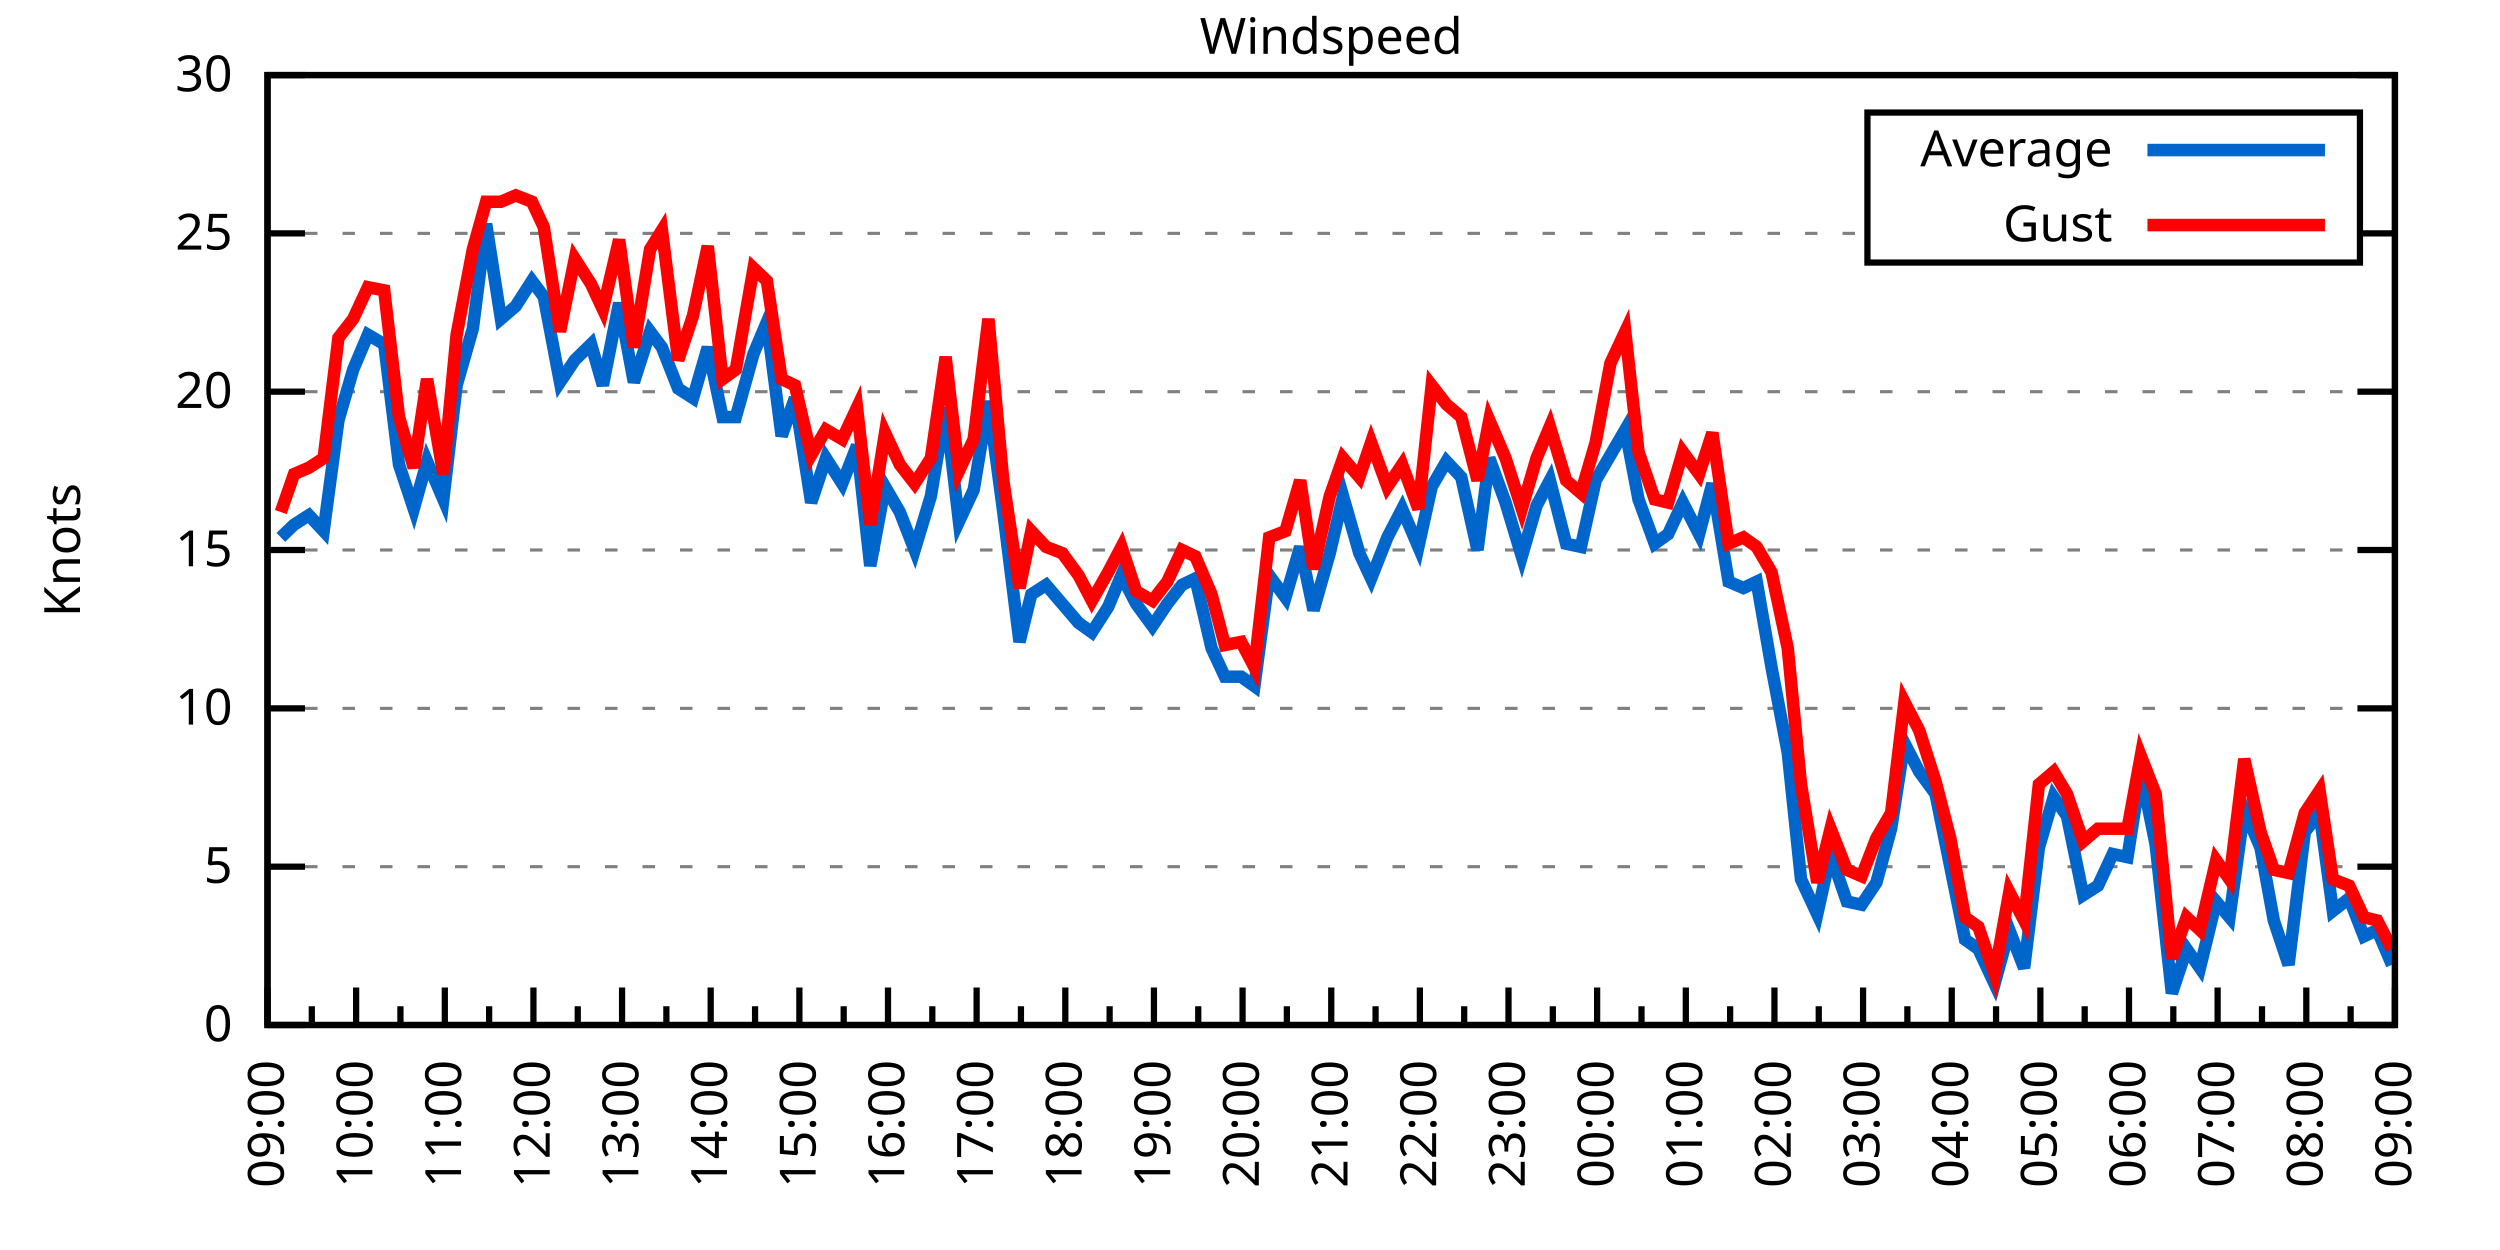
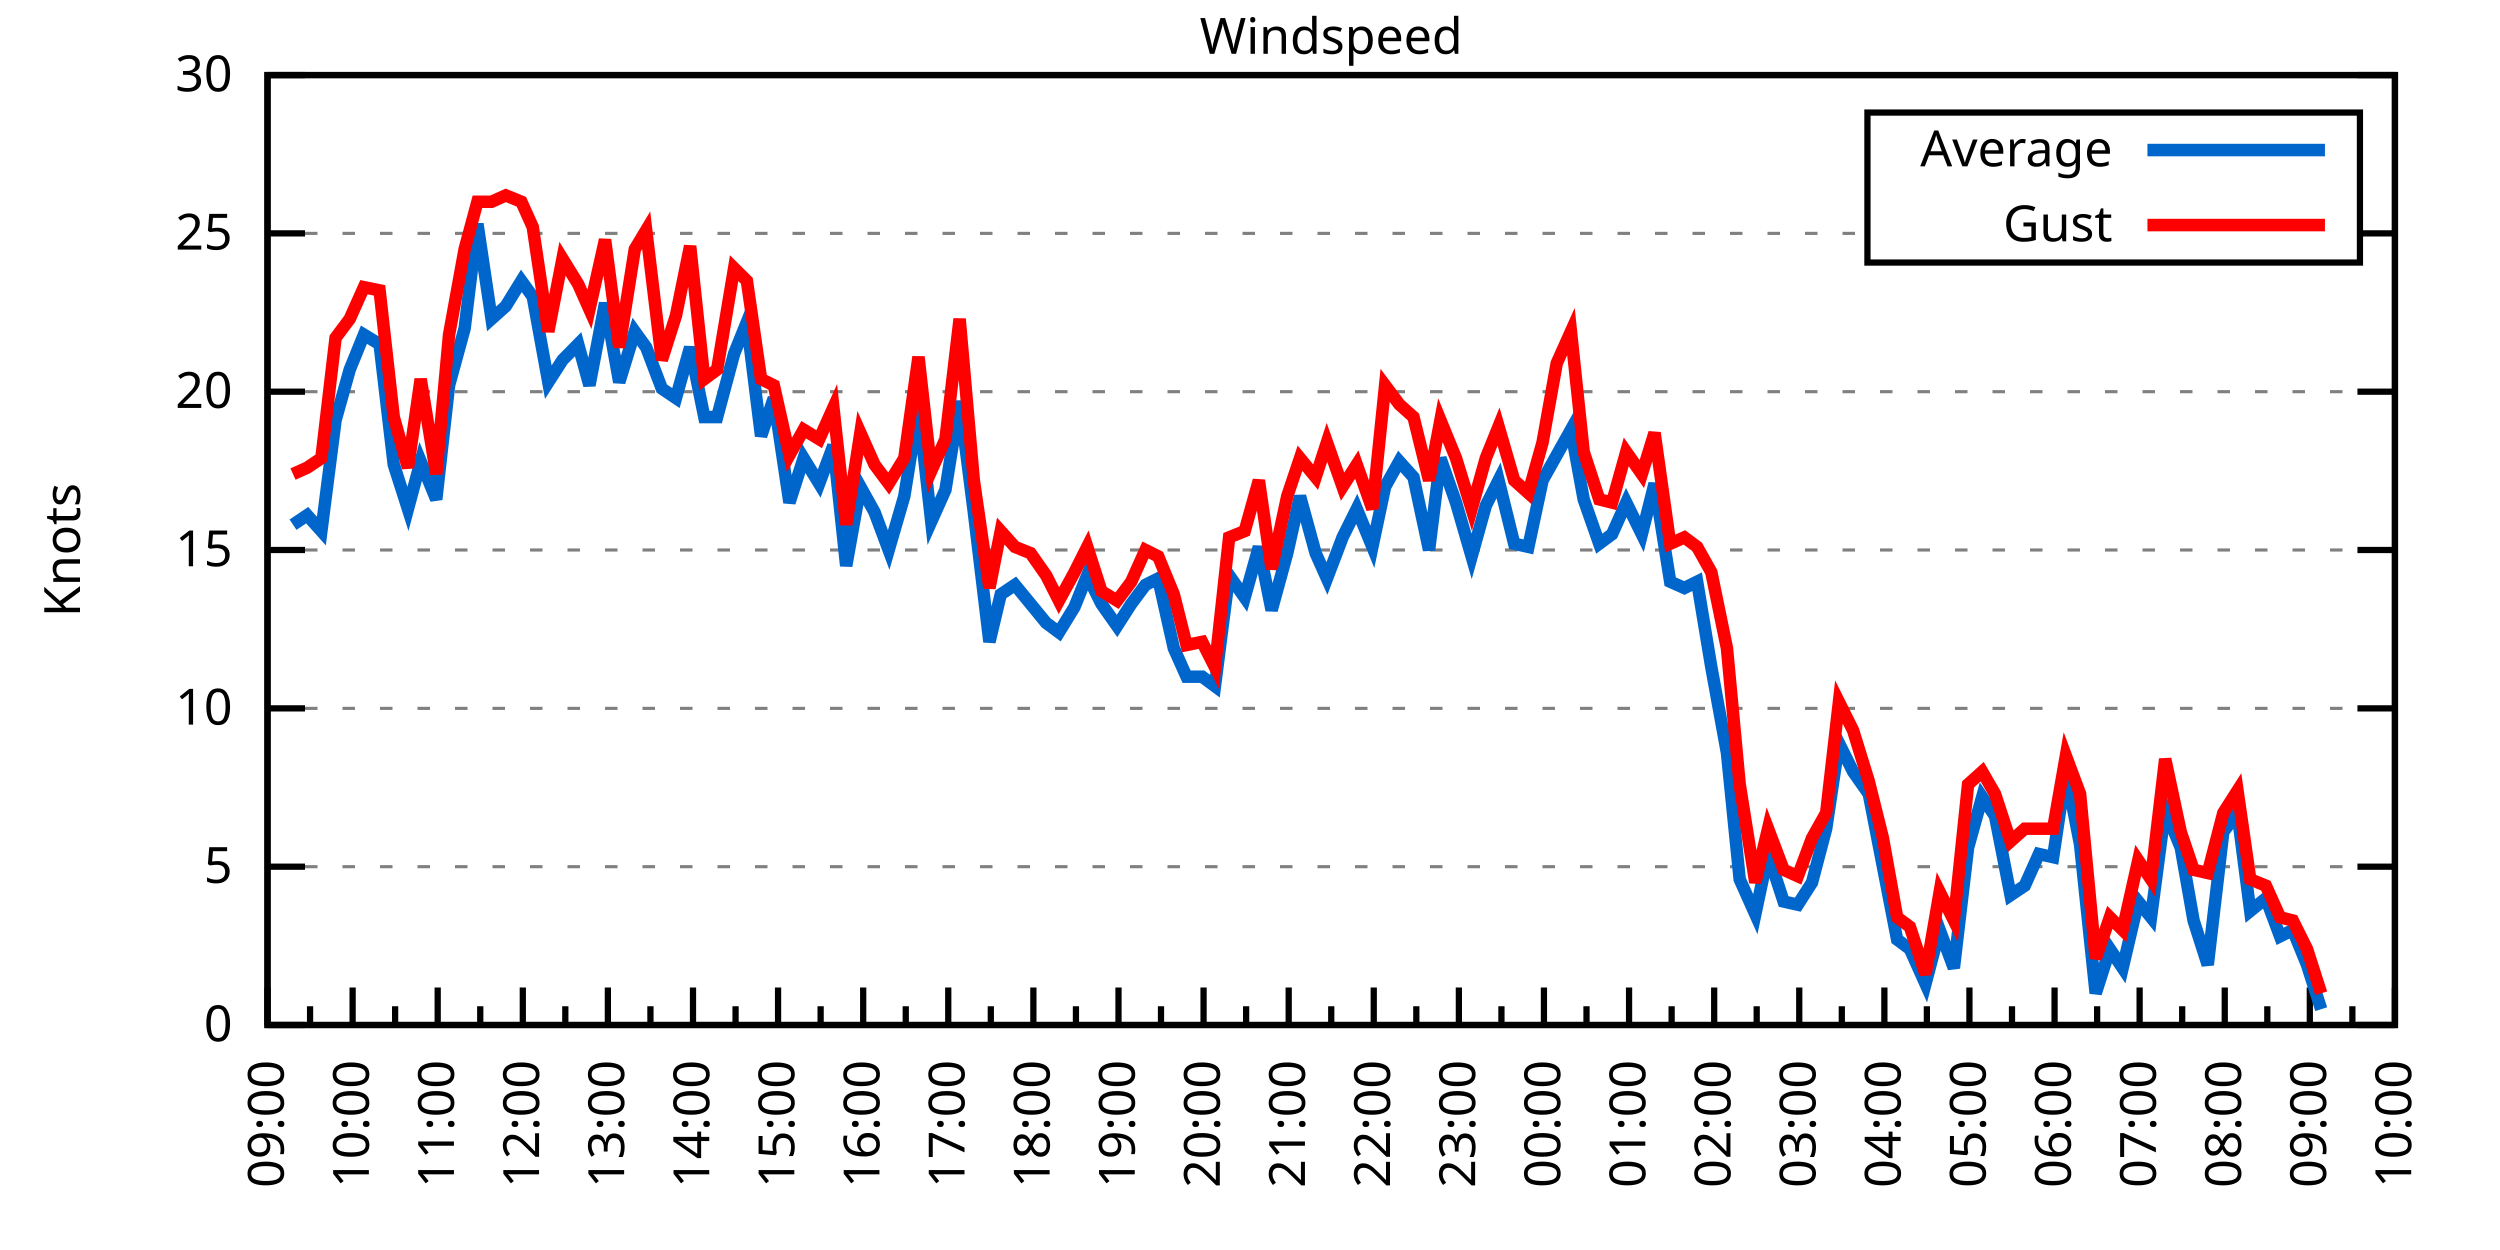
<svg xmlns="http://www.w3.org/2000/svg" xmlns:xlink="http://www.w3.org/1999/xlink" width="400" height="200" viewBox="0 0 400 200">
  <g id="gnuplot_canvas">
    <rect x="0" y="0" width="400" height="200" fill="none" />
    <defs>
      <circle id="gpDot" r="0.5" stroke-width="0.5" stroke="currentColor" />
      <path id="gpPt0" stroke-width="0.333" stroke="currentColor" d="M-1,0 h2 M0,-1 v2" />
      <path id="gpPt1" stroke-width="0.333" stroke="currentColor" d="M-1,-1 L1,1 M1,-1 L-1,1" />
      <path id="gpPt2" stroke-width="0.333" stroke="currentColor" d="M-1,0 L1,0 M0,-1 L0,1 M-1,-1 L1,1 M-1,1 L1,-1" />
      <rect id="gpPt3" stroke-width="0.333" stroke="currentColor" x="-1" y="-1" width="2" height="2" />
      <rect id="gpPt4" stroke-width="0.333" stroke="currentColor" fill="currentColor" x="-1" y="-1" width="2" height="2" />
      <circle id="gpPt5" stroke-width="0.333" stroke="currentColor" cx="0" cy="0" r="1" />
      <use xlink:href="#gpPt5" id="gpPt6" fill="currentColor" stroke="none" />
      <path id="gpPt7" stroke-width="0.333" stroke="currentColor" d="M0,-1.33 L-1.33,0.67 L1.33,0.67 z" />
      <use xlink:href="#gpPt7" id="gpPt8" fill="currentColor" stroke="none" />
      <use xlink:href="#gpPt7" id="gpPt9" stroke="currentColor" transform="rotate(180)" />
      <use xlink:href="#gpPt9" id="gpPt10" fill="currentColor" stroke="none" />
      <use xlink:href="#gpPt3" id="gpPt11" stroke="currentColor" transform="rotate(45)" />
      <use xlink:href="#gpPt11" id="gpPt12" fill="currentColor" stroke="none" />
      <path id="gpPt13" stroke-width="0.333" stroke="currentColor" d="M0,1.330 L1.265,0.411 L0.782,-1.067 L-0.782,-1.076 L-1.265,0.411 z" />
      <use xlink:href="#gpPt13" id="gpPt14" fill="currentColor" stroke="none" />
      <filter id="textbox" filterUnits="objectBoundingBox" x="0" y="0" height="1" width="1">
        <feFlood flood-color="white" flood-opacity="1" result="bgnd" />
        <feComposite in="SourceGraphic" in2="bgnd" operator="atop" />
      </filter>
      <filter id="greybox" filterUnits="objectBoundingBox" x="0" y="0" height="1" width="1">
        <feFlood flood-color="lightgrey" flood-opacity="1" result="grey" />
        <feComposite in="SourceGraphic" in2="grey" operator="atop" />
      </filter>
    </defs>
    <g fill="none" color="white" stroke="currentColor" stroke-width="1.00" stroke-linecap="butt" stroke-linejoin="miter">
</g>
    <g fill="none" color="black" stroke="currentColor" stroke-width="1.00" stroke-linecap="butt" stroke-linejoin="miter">
      <g stroke="none" shape-rendering="crispEdges">
        <polygon fill="rgb(255, 255, 255)" points="42.80,164.00 383.18,164.00 383.18,12.02 42.80,12.02 " />
      </g>
    </g>
    <g fill="none" color="black" stroke="currentColor" stroke-width="1.00" stroke-linecap="butt" stroke-linejoin="miter">
</g>
    <g fill="none" color="black" stroke="black" stroke-width="0.50" stroke-linecap="butt" stroke-linejoin="miter">
</g>
    <g fill="none" color="gray" stroke="currentColor" stroke-width="0.50" stroke-linecap="butt" stroke-linejoin="miter">
      <path stroke="gray" stroke-dasharray="2,4" class="gridline" d="M42.80,164.00 L383.19,164.00  " />
    </g>
    <g fill="none" color="gray" stroke="gray" stroke-width="1.00" stroke-linecap="butt" stroke-linejoin="miter">
</g>
    <g fill="none" color="black" stroke="currentColor" stroke-width="1.00" stroke-linecap="butt" stroke-linejoin="miter">
      <path stroke="black" d="M42.80,164.00 L48.80,164.00 M383.19,164.00 L377.19,164.00  " />
      <g transform="translate(37.20,166.60)" stroke="none" fill="black" font-family="Sans" font-size="8.00" text-anchor="end">
        <text>
          <tspan font-family="Sans"> 0</tspan>
        </text>
      </g>
    </g>
    <g fill="none" color="black" stroke="currentColor" stroke-width="1.00" stroke-linecap="butt" stroke-linejoin="miter">
</g>
    <g fill="none" color="black" stroke="black" stroke-width="0.50" stroke-linecap="butt" stroke-linejoin="miter">
</g>
    <g fill="none" color="gray" stroke="currentColor" stroke-width="0.50" stroke-linecap="butt" stroke-linejoin="miter">
      <path stroke="gray" stroke-dasharray="2,4" class="gridline" d="M42.80,138.67 L383.19,138.67  " />
    </g>
    <g fill="none" color="gray" stroke="gray" stroke-width="1.00" stroke-linecap="butt" stroke-linejoin="miter">
</g>
    <g fill="none" color="black" stroke="currentColor" stroke-width="1.00" stroke-linecap="butt" stroke-linejoin="miter">
      <path stroke="black" d="M42.80,138.67 L48.80,138.67 M383.19,138.67 L377.19,138.67  " />
      <g transform="translate(37.20,141.27)" stroke="none" fill="black" font-family="Sans" font-size="8.00" text-anchor="end">
        <text>
          <tspan font-family="Sans"> 5</tspan>
        </text>
      </g>
    </g>
    <g fill="none" color="black" stroke="currentColor" stroke-width="1.00" stroke-linecap="butt" stroke-linejoin="miter">
</g>
    <g fill="none" color="black" stroke="black" stroke-width="0.50" stroke-linecap="butt" stroke-linejoin="miter">
</g>
    <g fill="none" color="gray" stroke="currentColor" stroke-width="0.50" stroke-linecap="butt" stroke-linejoin="miter">
      <path stroke="gray" stroke-dasharray="2,4" class="gridline" d="M42.80,113.34 L383.19,113.34  " />
    </g>
    <g fill="none" color="gray" stroke="gray" stroke-width="1.00" stroke-linecap="butt" stroke-linejoin="miter">
</g>
    <g fill="none" color="black" stroke="currentColor" stroke-width="1.00" stroke-linecap="butt" stroke-linejoin="miter">
      <path stroke="black" d="M42.80,113.34 L48.80,113.34 M383.19,113.34 L377.19,113.34  " />
      <g transform="translate(37.20,115.94)" stroke="none" fill="black" font-family="Sans" font-size="8.00" text-anchor="end">
        <text>
          <tspan font-family="Sans"> 10</tspan>
        </text>
      </g>
    </g>
    <g fill="none" color="black" stroke="currentColor" stroke-width="1.00" stroke-linecap="butt" stroke-linejoin="miter">
</g>
    <g fill="none" color="black" stroke="black" stroke-width="0.50" stroke-linecap="butt" stroke-linejoin="miter">
</g>
    <g fill="none" color="gray" stroke="currentColor" stroke-width="0.50" stroke-linecap="butt" stroke-linejoin="miter">
      <path stroke="gray" stroke-dasharray="2,4" class="gridline" d="M42.80,88.00 L383.19,88.00  " />
    </g>
    <g fill="none" color="gray" stroke="gray" stroke-width="1.00" stroke-linecap="butt" stroke-linejoin="miter">
</g>
    <g fill="none" color="black" stroke="currentColor" stroke-width="1.00" stroke-linecap="butt" stroke-linejoin="miter">
      <path stroke="black" d="M42.80,88.00 L48.80,88.00 M383.19,88.00 L377.19,88.00  " />
      <g transform="translate(37.20,90.60)" stroke="none" fill="black" font-family="Sans" font-size="8.00" text-anchor="end">
        <text>
          <tspan font-family="Sans"> 15</tspan>
        </text>
      </g>
    </g>
    <g fill="none" color="black" stroke="currentColor" stroke-width="1.00" stroke-linecap="butt" stroke-linejoin="miter">
</g>
    <g fill="none" color="black" stroke="black" stroke-width="0.50" stroke-linecap="butt" stroke-linejoin="miter">
</g>
    <g fill="none" color="gray" stroke="currentColor" stroke-width="0.50" stroke-linecap="butt" stroke-linejoin="miter">
      <path stroke="gray" stroke-dasharray="2,4" class="gridline" d="M42.80,62.67 L383.19,62.67  " />
    </g>
    <g fill="none" color="gray" stroke="gray" stroke-width="1.00" stroke-linecap="butt" stroke-linejoin="miter">
</g>
    <g fill="none" color="black" stroke="currentColor" stroke-width="1.00" stroke-linecap="butt" stroke-linejoin="miter">
      <path stroke="black" d="M42.80,62.67 L48.80,62.67 M383.19,62.67 L377.19,62.67  " />
      <g transform="translate(37.20,65.27)" stroke="none" fill="black" font-family="Sans" font-size="8.00" text-anchor="end">
        <text>
          <tspan font-family="Sans"> 20</tspan>
        </text>
      </g>
    </g>
    <g fill="none" color="black" stroke="currentColor" stroke-width="1.00" stroke-linecap="butt" stroke-linejoin="miter">
</g>
    <g fill="none" color="black" stroke="black" stroke-width="0.50" stroke-linecap="butt" stroke-linejoin="miter">
</g>
    <g fill="none" color="gray" stroke="currentColor" stroke-width="0.50" stroke-linecap="butt" stroke-linejoin="miter">
      <path stroke="gray" stroke-dasharray="2,4" class="gridline" d="M42.80,37.34 L298.79,37.34 M377.59,37.34 L383.19,37.34  " />
    </g>
    <g fill="none" color="gray" stroke="gray" stroke-width="1.00" stroke-linecap="butt" stroke-linejoin="miter">
</g>
    <g fill="none" color="black" stroke="currentColor" stroke-width="1.00" stroke-linecap="butt" stroke-linejoin="miter">
      <path stroke="black" d="M42.80,37.34 L48.80,37.34 M383.19,37.34 L377.19,37.34  " />
      <g transform="translate(37.20,39.94)" stroke="none" fill="black" font-family="Sans" font-size="8.00" text-anchor="end">
        <text>
          <tspan font-family="Sans"> 25</tspan>
        </text>
      </g>
    </g>
    <g fill="none" color="black" stroke="currentColor" stroke-width="1.00" stroke-linecap="butt" stroke-linejoin="miter">
</g>
    <g fill="none" color="black" stroke="black" stroke-width="0.50" stroke-linecap="butt" stroke-linejoin="miter">
</g>
    <g fill="none" color="gray" stroke="currentColor" stroke-width="0.50" stroke-linecap="butt" stroke-linejoin="miter">
      <path stroke="gray" stroke-dasharray="2,4" class="gridline" d="M42.80,12.01 L383.19,12.01  " />
    </g>
    <g fill="none" color="gray" stroke="gray" stroke-width="1.00" stroke-linecap="butt" stroke-linejoin="miter">
</g>
    <g fill="none" color="black" stroke="currentColor" stroke-width="1.00" stroke-linecap="butt" stroke-linejoin="miter">
      <path stroke="black" d="M42.80,12.01 L48.80,12.01 M383.19,12.01 L377.19,12.01  " />
      <g transform="translate(37.20,14.61)" stroke="none" fill="black" font-family="Sans" font-size="8.00" text-anchor="end">
        <text>
          <tspan font-family="Sans"> 30</tspan>
        </text>
      </g>
    </g>
    <g fill="none" color="black" stroke="currentColor" stroke-width="1.00" stroke-linecap="butt" stroke-linejoin="miter">
      <path stroke="black" d="M42.80,164.00 L42.80,158.00  " />
      <g transform="translate(45.40,169.60) rotate(270)" stroke="none" fill="black" font-family="Sans" font-size="8.00" text-anchor="end">
        <text>
          <tspan font-family="Sans">09:00</tspan>
        </text>
      </g>
    </g>
    <g fill="none" color="black" stroke="currentColor" stroke-width="1.00" stroke-linecap="butt" stroke-linejoin="miter">
-       <path stroke="black" d="M49.89,164.00 L49.89,161.00 M56.98,164.00 L56.98,158.00  " />
-       <g transform="translate(59.58,169.60) rotate(270)" stroke="none" fill="black" font-family="Sans" font-size="8.00" text-anchor="end">
+       <path stroke="black" d="M49.61,164.00 L49.61,161.00 M56.42,164.00 L56.42,158.00  " />
+       <g transform="translate(59.02,169.60) rotate(270)" stroke="none" fill="black" font-family="Sans" font-size="8.00" text-anchor="end">
        <text>
          <tspan font-family="Sans">10:00</tspan>
        </text>
      </g>
    </g>
    <g fill="none" color="black" stroke="currentColor" stroke-width="1.00" stroke-linecap="butt" stroke-linejoin="miter">
-       <path stroke="black" d="M64.07,164.00 L64.07,161.00 M71.17,164.00 L71.17,158.00  " />
-       <g transform="translate(73.77,169.60) rotate(270)" stroke="none" fill="black" font-family="Sans" font-size="8.00" text-anchor="end">
+       <path stroke="black" d="M63.22,164.00 L63.22,161.00 M70.03,164.00 L70.03,158.00  " />
+       <g transform="translate(72.63,169.60) rotate(270)" stroke="none" fill="black" font-family="Sans" font-size="8.00" text-anchor="end">
        <text>
          <tspan font-family="Sans">11:00</tspan>
        </text>
      </g>
    </g>
    <g fill="none" color="black" stroke="currentColor" stroke-width="1.00" stroke-linecap="butt" stroke-linejoin="miter">
-       <path stroke="black" d="M78.26,164.00 L78.26,161.00 M85.35,164.00 L85.35,158.00  " />
-       <g transform="translate(87.95,169.60) rotate(270)" stroke="none" fill="black" font-family="Sans" font-size="8.00" text-anchor="end">
+       <path stroke="black" d="M76.84,164.00 L76.84,161.00 M83.65,164.00 L83.65,158.00  " />
+       <g transform="translate(86.25,169.60) rotate(270)" stroke="none" fill="black" font-family="Sans" font-size="8.00" text-anchor="end">
        <text>
          <tspan font-family="Sans">12:00</tspan>
        </text>
      </g>
    </g>
    <g fill="none" color="black" stroke="currentColor" stroke-width="1.00" stroke-linecap="butt" stroke-linejoin="miter">
-       <path stroke="black" d="M92.44,164.00 L92.44,161.00 M99.53,164.00 L99.53,158.00  " />
-       <g transform="translate(102.13,169.60) rotate(270)" stroke="none" fill="black" font-family="Sans" font-size="8.00" text-anchor="end">
+       <path stroke="black" d="M90.45,164.00 L90.45,161.00 M97.26,164.00 L97.26,158.00  " />
+       <g transform="translate(99.86,169.60) rotate(270)" stroke="none" fill="black" font-family="Sans" font-size="8.00" text-anchor="end">
        <text>
          <tspan font-family="Sans">13:00</tspan>
        </text>
      </g>
    </g>
    <g fill="none" color="black" stroke="currentColor" stroke-width="1.00" stroke-linecap="butt" stroke-linejoin="miter">
-       <path stroke="black" d="M106.62,164.00 L106.62,161.00 M113.71,164.00 L113.71,158.00  " />
-       <g transform="translate(116.31,169.60) rotate(270)" stroke="none" fill="black" font-family="Sans" font-size="8.00" text-anchor="end">
+       <path stroke="black" d="M104.07,164.00 L104.07,161.00 M110.88,164.00 L110.88,158.00  " />
+       <g transform="translate(113.48,169.60) rotate(270)" stroke="none" fill="black" font-family="Sans" font-size="8.00" text-anchor="end">
        <text>
          <tspan font-family="Sans">14:00</tspan>
        </text>
      </g>
    </g>
    <g fill="none" color="black" stroke="currentColor" stroke-width="1.00" stroke-linecap="butt" stroke-linejoin="miter">
-       <path stroke="black" d="M120.81,164.00 L120.81,161.00 M127.90,164.00 L127.90,158.00  " />
-       <g transform="translate(130.50,169.60) rotate(270)" stroke="none" fill="black" font-family="Sans" font-size="8.00" text-anchor="end">
+       <path stroke="black" d="M117.69,164.00 L117.69,161.00 M124.49,164.00 L124.49,158.00  " />
+       <g transform="translate(127.09,169.60) rotate(270)" stroke="none" fill="black" font-family="Sans" font-size="8.00" text-anchor="end">
        <text>
          <tspan font-family="Sans">15:00</tspan>
        </text>
      </g>
    </g>
    <g fill="none" color="black" stroke="currentColor" stroke-width="1.00" stroke-linecap="butt" stroke-linejoin="miter">
-       <path stroke="black" d="M134.99,164.00 L134.99,161.00 M142.08,164.00 L142.08,158.00  " />
-       <g transform="translate(144.68,169.60) rotate(270)" stroke="none" fill="black" font-family="Sans" font-size="8.00" text-anchor="end">
+       <path stroke="black" d="M131.30,164.00 L131.30,161.00 M138.11,164.00 L138.11,158.00  " />
+       <g transform="translate(140.71,169.60) rotate(270)" stroke="none" fill="black" font-family="Sans" font-size="8.00" text-anchor="end">
        <text>
          <tspan font-family="Sans">16:00</tspan>
        </text>
      </g>
    </g>
    <g fill="none" color="black" stroke="currentColor" stroke-width="1.00" stroke-linecap="butt" stroke-linejoin="miter">
-       <path stroke="black" d="M149.17,164.00 L149.17,161.00 M156.26,164.00 L156.26,158.00  " />
-       <g transform="translate(158.86,169.60) rotate(270)" stroke="none" fill="black" font-family="Sans" font-size="8.00" text-anchor="end">
+       <path stroke="black" d="M144.92,164.00 L144.92,161.00 M151.72,164.00 L151.72,158.00  " />
+       <g transform="translate(154.32,169.60) rotate(270)" stroke="none" fill="black" font-family="Sans" font-size="8.00" text-anchor="end">
        <text>
          <tspan font-family="Sans">17:00</tspan>
        </text>
      </g>
    </g>
    <g fill="none" color="black" stroke="currentColor" stroke-width="1.00" stroke-linecap="butt" stroke-linejoin="miter">
-       <path stroke="black" d="M163.35,164.00 L163.35,161.00 M170.45,164.00 L170.45,158.00  " />
-       <g transform="translate(173.05,169.60) rotate(270)" stroke="none" fill="black" font-family="Sans" font-size="8.00" text-anchor="end">
+       <path stroke="black" d="M158.53,164.00 L158.53,161.00 M165.34,164.00 L165.34,158.00  " />
+       <g transform="translate(167.94,169.60) rotate(270)" stroke="none" fill="black" font-family="Sans" font-size="8.00" text-anchor="end">
        <text>
          <tspan font-family="Sans">18:00</tspan>
        </text>
      </g>
    </g>
    <g fill="none" color="black" stroke="currentColor" stroke-width="1.00" stroke-linecap="butt" stroke-linejoin="miter">
-       <path stroke="black" d="M177.54,164.00 L177.54,161.00 M184.63,164.00 L184.63,158.00  " />
-       <g transform="translate(187.23,169.60) rotate(270)" stroke="none" fill="black" font-family="Sans" font-size="8.00" text-anchor="end">
+       <path stroke="black" d="M172.15,164.00 L172.15,161.00 M178.96,164.00 L178.96,158.00  " />
+       <g transform="translate(181.56,169.60) rotate(270)" stroke="none" fill="black" font-family="Sans" font-size="8.00" text-anchor="end">
        <text>
          <tspan font-family="Sans">19:00</tspan>
        </text>
      </g>
    </g>
    <g fill="none" color="black" stroke="currentColor" stroke-width="1.00" stroke-linecap="butt" stroke-linejoin="miter">
-       <path stroke="black" d="M191.72,164.00 L191.72,161.00 M198.81,164.00 L198.81,158.00  " />
-       <g transform="translate(201.41,169.60) rotate(270)" stroke="none" fill="black" font-family="Sans" font-size="8.00" text-anchor="end">
+       <path stroke="black" d="M185.76,164.00 L185.76,161.00 M192.57,164.00 L192.57,158.00  " />
+       <g transform="translate(195.17,169.60) rotate(270)" stroke="none" fill="black" font-family="Sans" font-size="8.00" text-anchor="end">
        <text>
          <tspan font-family="Sans">20:00</tspan>
        </text>
      </g>
    </g>
    <g fill="none" color="black" stroke="currentColor" stroke-width="1.00" stroke-linecap="butt" stroke-linejoin="miter">
-       <path stroke="black" d="M205.90,164.00 L205.90,161.00 M213.00,164.00 L213.00,158.00  " />
-       <g transform="translate(215.60,169.60) rotate(270)" stroke="none" fill="black" font-family="Sans" font-size="8.00" text-anchor="end">
+       <path stroke="black" d="M199.38,164.00 L199.38,161.00 M206.19,164.00 L206.19,158.00  " />
+       <g transform="translate(208.79,169.60) rotate(270)" stroke="none" fill="black" font-family="Sans" font-size="8.00" text-anchor="end">
        <text>
          <tspan font-family="Sans">21:00</tspan>
        </text>
      </g>
    </g>
    <g fill="none" color="black" stroke="currentColor" stroke-width="1.00" stroke-linecap="butt" stroke-linejoin="miter">
-       <path stroke="black" d="M220.09,164.00 L220.09,161.00 M227.18,164.00 L227.18,158.00  " />
-       <g transform="translate(229.78,169.60) rotate(270)" stroke="none" fill="black" font-family="Sans" font-size="8.00" text-anchor="end">
+       <path stroke="black" d="M213.00,164.00 L213.00,161.00 M219.80,164.00 L219.80,158.00  " />
+       <g transform="translate(222.40,169.60) rotate(270)" stroke="none" fill="black" font-family="Sans" font-size="8.00" text-anchor="end">
        <text>
          <tspan font-family="Sans">22:00</tspan>
        </text>
      </g>
    </g>
    <g fill="none" color="black" stroke="currentColor" stroke-width="1.00" stroke-linecap="butt" stroke-linejoin="miter">
-       <path stroke="black" d="M234.27,164.00 L234.27,161.00 M241.36,164.00 L241.36,158.00  " />
-       <g transform="translate(243.96,169.60) rotate(270)" stroke="none" fill="black" font-family="Sans" font-size="8.00" text-anchor="end">
+       <path stroke="black" d="M226.61,164.00 L226.61,161.00 M233.42,164.00 L233.42,158.00  " />
+       <g transform="translate(236.02,169.60) rotate(270)" stroke="none" fill="black" font-family="Sans" font-size="8.00" text-anchor="end">
        <text>
          <tspan font-family="Sans">23:00</tspan>
        </text>
      </g>
    </g>
    <g fill="none" color="black" stroke="currentColor" stroke-width="1.00" stroke-linecap="butt" stroke-linejoin="miter">
-       <path stroke="black" d="M248.45,164.00 L248.45,161.00 M255.54,164.00 L255.54,158.00  " />
-       <g transform="translate(258.14,169.60) rotate(270)" stroke="none" fill="black" font-family="Sans" font-size="8.00" text-anchor="end">
+       <path stroke="black" d="M240.23,164.00 L240.23,161.00 M247.03,164.00 L247.03,158.00  " />
+       <g transform="translate(249.63,169.60) rotate(270)" stroke="none" fill="black" font-family="Sans" font-size="8.00" text-anchor="end">
        <text>
          <tspan font-family="Sans">00:00</tspan>
        </text>
      </g>
    </g>
    <g fill="none" color="black" stroke="currentColor" stroke-width="1.00" stroke-linecap="butt" stroke-linejoin="miter">
-       <path stroke="black" d="M262.64,164.00 L262.64,161.00 M269.73,164.00 L269.73,158.00  " />
-       <g transform="translate(272.33,169.60) rotate(270)" stroke="none" fill="black" font-family="Sans" font-size="8.00" text-anchor="end">
+       <path stroke="black" d="M253.84,164.00 L253.84,161.00 M260.65,164.00 L260.65,158.00  " />
+       <g transform="translate(263.25,169.60) rotate(270)" stroke="none" fill="black" font-family="Sans" font-size="8.00" text-anchor="end">
        <text>
          <tspan font-family="Sans">01:00</tspan>
        </text>
      </g>
    </g>
    <g fill="none" color="black" stroke="currentColor" stroke-width="1.00" stroke-linecap="butt" stroke-linejoin="miter">
-       <path stroke="black" d="M276.82,164.00 L276.82,161.00 M283.91,164.00 L283.91,158.00  " />
-       <g transform="translate(286.51,169.60) rotate(270)" stroke="none" fill="black" font-family="Sans" font-size="8.00" text-anchor="end">
+       <path stroke="black" d="M267.46,164.00 L267.46,161.00 M274.27,164.00 L274.27,158.00  " />
+       <g transform="translate(276.87,169.60) rotate(270)" stroke="none" fill="black" font-family="Sans" font-size="8.00" text-anchor="end">
        <text>
          <tspan font-family="Sans">02:00</tspan>
        </text>
      </g>
    </g>
    <g fill="none" color="black" stroke="currentColor" stroke-width="1.00" stroke-linecap="butt" stroke-linejoin="miter">
-       <path stroke="black" d="M291.00,164.00 L291.00,161.00 M298.09,164.00 L298.09,158.00  " />
-       <g transform="translate(300.69,169.60) rotate(270)" stroke="none" fill="black" font-family="Sans" font-size="8.00" text-anchor="end">
+       <path stroke="black" d="M281.07,164.00 L281.07,161.00 M287.88,164.00 L287.88,158.00  " />
+       <g transform="translate(290.48,169.60) rotate(270)" stroke="none" fill="black" font-family="Sans" font-size="8.00" text-anchor="end">
        <text>
          <tspan font-family="Sans">03:00</tspan>
        </text>
      </g>
    </g>
    <g fill="none" color="black" stroke="currentColor" stroke-width="1.00" stroke-linecap="butt" stroke-linejoin="miter">
-       <path stroke="black" d="M305.18,164.00 L305.18,161.00 M312.28,164.00 L312.28,158.00  " />
-       <g transform="translate(314.88,169.60) rotate(270)" stroke="none" fill="black" font-family="Sans" font-size="8.00" text-anchor="end">
+       <path stroke="black" d="M294.69,164.00 L294.69,161.00 M301.50,164.00 L301.50,158.00  " />
+       <g transform="translate(304.10,169.60) rotate(270)" stroke="none" fill="black" font-family="Sans" font-size="8.00" text-anchor="end">
        <text>
          <tspan font-family="Sans">04:00</tspan>
        </text>
      </g>
    </g>
    <g fill="none" color="black" stroke="currentColor" stroke-width="1.00" stroke-linecap="butt" stroke-linejoin="miter">
-       <path stroke="black" d="M319.37,164.00 L319.37,161.00 M326.46,164.00 L326.46,158.00  " />
-       <g transform="translate(329.06,169.60) rotate(270)" stroke="none" fill="black" font-family="Sans" font-size="8.00" text-anchor="end">
+       <path stroke="black" d="M308.30,164.00 L308.30,161.00 M315.11,164.00 L315.11,158.00  " />
+       <g transform="translate(317.71,169.60) rotate(270)" stroke="none" fill="black" font-family="Sans" font-size="8.00" text-anchor="end">
        <text>
          <tspan font-family="Sans">05:00</tspan>
        </text>
      </g>
    </g>
    <g fill="none" color="black" stroke="currentColor" stroke-width="1.00" stroke-linecap="butt" stroke-linejoin="miter">
-       <path stroke="black" d="M333.55,164.00 L333.55,161.00 M340.64,164.00 L340.64,158.00  " />
-       <g transform="translate(343.24,169.60) rotate(270)" stroke="none" fill="black" font-family="Sans" font-size="8.00" text-anchor="end">
+       <path stroke="black" d="M321.92,164.00 L321.92,161.00 M328.73,164.00 L328.73,158.00  " />
+       <g transform="translate(331.33,169.60) rotate(270)" stroke="none" fill="black" font-family="Sans" font-size="8.00" text-anchor="end">
        <text>
          <tspan font-family="Sans">06:00</tspan>
        </text>
      </g>
    </g>
    <g fill="none" color="black" stroke="currentColor" stroke-width="1.00" stroke-linecap="butt" stroke-linejoin="miter">
-       <path stroke="black" d="M347.73,164.00 L347.73,161.00 M354.82,164.00 L354.82,158.00  " />
-       <g transform="translate(357.42,169.60) rotate(270)" stroke="none" fill="black" font-family="Sans" font-size="8.00" text-anchor="end">
+       <path stroke="black" d="M335.54,164.00 L335.54,161.00 M342.34,164.00 L342.34,158.00  " />
+       <g transform="translate(344.94,169.60) rotate(270)" stroke="none" fill="black" font-family="Sans" font-size="8.00" text-anchor="end">
        <text>
          <tspan font-family="Sans">07:00</tspan>
        </text>
      </g>
    </g>
    <g fill="none" color="black" stroke="currentColor" stroke-width="1.00" stroke-linecap="butt" stroke-linejoin="miter">
-       <path stroke="black" d="M361.92,164.00 L361.92,161.00 M369.01,164.00 L369.01,158.00  " />
-       <g transform="translate(371.61,169.60) rotate(270)" stroke="none" fill="black" font-family="Sans" font-size="8.00" text-anchor="end">
+       <path stroke="black" d="M349.15,164.00 L349.15,161.00 M355.96,164.00 L355.96,158.00  " />
+       <g transform="translate(358.56,169.60) rotate(270)" stroke="none" fill="black" font-family="Sans" font-size="8.00" text-anchor="end">
        <text>
          <tspan font-family="Sans">08:00</tspan>
        </text>
      </g>
    </g>
    <g fill="none" color="black" stroke="currentColor" stroke-width="1.00" stroke-linecap="butt" stroke-linejoin="miter">
-       <path stroke="black" d="M376.10,164.00 L376.10,161.00 M383.19,164.00 L383.19,158.00  " />
+       <path stroke="black" d="M362.77,164.00 L362.77,161.00 M369.57,164.00 L369.57,158.00  " />
+       <g transform="translate(372.17,169.60) rotate(270)" stroke="none" fill="black" font-family="Sans" font-size="8.00" text-anchor="end">
+         <text>
+           <tspan font-family="Sans">09:00</tspan>
+         </text>
+       </g>
+     </g>
+     <g fill="none" color="black" stroke="currentColor" stroke-width="1.00" stroke-linecap="butt" stroke-linejoin="miter">
+       <path stroke="black" d="M376.38,164.00 L376.38,161.00 M383.19,164.00 L383.19,158.00  " />
      <g transform="translate(385.79,169.60) rotate(270)" stroke="none" fill="black" font-family="Sans" font-size="8.00" text-anchor="end">
        <text>
-           <tspan font-family="Sans">09:00</tspan>
+           <tspan font-family="Sans">10:00</tspan>
        </text>
      </g>
    </g>
    <g fill="none" color="black" stroke="currentColor" stroke-width="1.00" stroke-linecap="butt" stroke-linejoin="miter">
</g>
    <g fill="none" color="black" stroke="currentColor" stroke-width="1.00" stroke-linecap="butt" stroke-linejoin="miter">
      <path stroke="black" d="M42.80,12.01 L42.80,164.00 L383.19,164.00 L383.19,12.01 L42.80,12.01 Z  " />
    </g>
    <g fill="none" color="black" stroke="currentColor" stroke-width="1.00" stroke-linecap="butt" stroke-linejoin="miter">
      <g transform="translate(12.80,88.01) rotate(270)" stroke="none" fill="black" font-family="Sans" font-size="8.00" text-anchor="middle">
        <text>
          <tspan font-family="Sans">Knots</tspan>
        </text>
      </g>
    </g>
    <g fill="none" color="black" stroke="currentColor" stroke-width="1.00" stroke-linecap="butt" stroke-linejoin="miter">
</g>
    <g fill="none" color="black" stroke="currentColor" stroke-width="1.00" stroke-linecap="butt" stroke-linejoin="miter">
      <path stroke="black" d="M298.79,42.01 L298.79,18.01 L377.59,18.01 L377.59,42.01 L298.79,42.01 Z  " />
    </g>
    <g id="Windspeed_plot_1">
      <g fill="none" color="white" stroke="black" stroke-width="2.00" stroke-linecap="butt" stroke-linejoin="miter">
</g>
      <g fill="none" color="black" stroke="currentColor" stroke-width="2.00" stroke-linecap="butt" stroke-linejoin="miter">
        <g transform="translate(337.99,26.61)" stroke="none" fill="black" font-family="Sans" font-size="8.00" text-anchor="end">
          <text>
            <tspan font-family="Sans">Average</tspan>
          </text>
        </g>
      </g>
      <g fill="none" color="black" stroke="currentColor" stroke-width="2.00" stroke-linecap="butt" stroke-linejoin="miter">
-         <path stroke="rgb(  0, 102, 204)" d="M343.59,24.01 L371.99,24.01 M44.93,85.98 L47.05,83.95 L49.42,82.43 L51.78,84.97 L54.15,67.23 L56.51,59.13   L58.87,53.55 L61.47,55.07 L63.84,74.33 L66.20,81.42 L68.33,73.82 L70.93,79.90 L73.06,61.66 L75.66,52.54   L77.78,35.82 L80.15,51.02 L82.51,48.99 L85.11,44.94 L87.00,47.47 L89.60,61.15 L91.97,57.61 L94.57,55.07   L96.46,61.66 L99.06,48.49 L101.42,61.15 L104.02,53.05 L105.91,55.58 L108.51,62.17 L110.88,63.69 L113.24,55.58   L115.61,66.73 L117.73,66.73 L120.57,56.59 L122.70,51.53 L125.06,69.77 L127.19,63.69 L129.79,80.41 L132.15,73.31   L134.75,77.37 L137.12,71.29 L139.24,90.54 L141.61,77.87 L143.97,81.93 L146.34,88.00 L148.94,79.39 L151.30,65.21   L153.43,83.45 L155.79,78.38 L158.15,64.19 L160.52,81.93 L163.12,102.70 L165.01,95.10 L167.37,93.58 L169.97,96.62   L172.57,99.66 L174.70,101.18 L177.30,97.12 L179.43,92.06 L181.79,96.62 L184.39,100.16 L186.76,96.62 L189.12,93.58   L191.25,92.56 L193.85,103.71 L195.98,108.27 L198.58,108.27 L200.70,109.79 L203.07,92.06 L205.67,95.60 L208.03,87.50   L210.16,97.63 L212.76,88.51 L214.89,79.39 L217.49,88.51 L219.38,92.56 L221.98,85.98 L224.34,81.42 L226.94,87.50   L229.07,77.87 L231.43,73.82 L233.80,76.35 L236.40,88.00 L238.29,73.31 L240.89,80.41 L243.49,89.02 L245.85,80.91   L247.98,76.86 L250.58,86.99 L252.94,87.50 L255.31,76.86 L257.67,72.81 L260.04,68.75 L262.16,79.90 L264.76,86.99   L266.89,85.47 L269.25,80.41 L271.85,85.47 L273.98,77.37 L276.58,93.07 L278.95,94.08 L281.07,93.07 L283.44,106.75   L286.04,120.43 L288.16,140.69 L290.76,146.27 L292.89,136.64 L295.49,144.24 L297.86,144.75 L300.22,141.20 L302.58,132.59   L304.71,118.91 L307.08,123.47 L309.68,127.02 L312.04,138.67 L314.40,150.32 L316.53,151.84 L319.13,157.41 L321.49,148.80   L323.86,154.88 L326.22,135.63 L328.59,127.52 L330.71,130.56 L333.31,143.23 L335.68,141.71 L338.04,136.64 L340.40,137.15   L342.53,123.47 L344.90,135.12 L347.50,158.93 L349.86,151.84 L351.99,154.88 L354.59,144.24 L356.72,146.77 L359.08,129.55   L361.68,135.63 L363.81,147.28 L366.17,154.37 L368.77,133.10 L371.13,130.06 L373.26,145.76 L375.86,143.73 L378.23,149.81   L380.35,148.80 L382.72,154.37  " />
+         <path stroke="rgb(  0, 102, 204)" d="M343.59,24.01 L371.99,24.01 M46.88,83.95 L49.15,82.43 L51.42,84.97 L53.69,67.23 L55.96,59.13 L58.23,53.55   L60.73,55.07 L63.00,74.33 L65.27,81.42 L67.31,73.82 L69.80,79.90 L71.85,61.66 L74.34,52.54 L76.39,35.82   L78.65,51.02 L80.92,48.99 L83.42,44.94 L85.24,47.47 L87.73,61.15 L90.00,57.61 L92.50,55.07 L94.31,61.66   L96.81,48.49 L99.08,61.15 L101.57,53.05 L103.39,55.58 L105.89,62.17 L108.15,63.69 L110.42,55.58 L112.69,66.73   L114.74,66.73 L117.46,56.59 L119.50,51.53 L121.77,69.77 L123.81,63.69 L126.31,80.41 L128.58,73.31 L131.07,77.37   L133.34,71.29 L135.39,90.54 L137.66,77.87 L139.92,81.93 L142.19,88.00 L144.69,79.39 L146.96,65.21 L149.00,83.45   L151.27,78.38 L153.54,64.19 L155.81,81.93 L158.31,102.70 L160.12,95.10 L162.39,93.58 L164.89,96.62 L167.38,99.66   L169.43,101.18 L171.92,97.12 L173.96,92.06 L176.23,96.62 L178.73,100.16 L181.00,96.62 L183.27,93.58 L185.31,92.56   L187.81,103.71 L189.85,108.27 L192.34,108.27 L194.39,109.79 L196.66,92.06 L199.15,95.60 L201.42,87.50 L203.46,97.63   L205.96,88.51 L208.00,79.39 L210.50,88.51 L212.31,92.56 L214.81,85.98 L217.08,81.42 L219.58,87.50 L221.62,77.87   L223.89,73.82 L226.16,76.35 L228.65,88.00 L230.47,73.31 L232.96,80.41 L235.46,89.02 L237.73,80.91 L239.77,76.86   L242.27,86.99 L244.54,87.50 L246.81,76.86 L249.08,72.81 L251.35,68.75 L253.39,79.90 L255.88,86.99 L257.93,85.47   L260.20,80.41 L262.69,85.47 L264.73,77.37 L267.23,93.07 L269.50,94.08 L271.54,93.07 L273.81,106.75 L276.31,120.43   L278.35,140.69 L280.85,146.27 L282.89,136.64 L285.38,144.24 L287.65,144.75 L289.92,141.20 L292.19,132.59 L294.23,118.91   L296.50,123.47 L299.00,127.02 L301.27,138.67 L303.54,150.32 L305.58,151.84 L308.08,157.41 L310.35,148.80 L312.62,154.88   L314.89,135.63 L317.15,127.52 L319.20,130.56 L321.69,143.23 L323.96,141.71 L326.23,136.64 L328.50,137.15 L330.54,123.47   L332.81,135.12 L335.31,158.93 L337.58,151.84 L339.62,154.88 L342.12,144.24 L344.16,146.77 L346.43,129.55 L348.92,135.63   L350.97,147.28 L353.24,154.37 L355.73,133.10 L358.00,130.06 L360.04,145.76 L362.54,143.73 L364.81,149.81 L366.85,148.80   L369.12,154.37 L371.39,161.47  " />
      </g>
    </g>
    <g id="Windspeed_plot_2">
      <g fill="none" color="black" stroke="currentColor" stroke-width="2.00" stroke-linecap="butt" stroke-linejoin="miter">
        <g transform="translate(337.99,38.61)" stroke="none" fill="black" font-family="Sans" font-size="8.00" text-anchor="end">
          <text>
            <tspan font-family="Sans">Gust</tspan>
          </text>
        </g>
      </g>
      <g fill="none" color="black" stroke="currentColor" stroke-width="2.00" stroke-linecap="butt" stroke-linejoin="miter">
-         <path stroke="rgb(255,   0,   0)" d="M343.59,36.01 L371.99,36.01 M44.93,81.93 L47.05,75.85 L49.42,74.83 L51.78,73.31 L54.15,54.06 L56.51,51.02   L58.87,45.95 L61.47,46.46 L63.84,66.73 L66.20,74.83 L68.33,60.65 L70.93,75.85 L73.06,53.55 L75.66,39.87   L77.78,32.28 L80.15,32.28 L82.51,31.26 L85.11,32.28 L87.00,36.33 L89.60,53.05 L91.97,41.39 L94.57,45.45   L96.46,49.50 L99.06,38.35 L101.42,55.58 L104.02,39.87 L105.91,36.84 L108.51,57.61 L110.88,50.51 L113.24,39.37   L115.61,60.65 L117.73,59.13 L120.57,42.91 L122.70,44.94 L125.06,60.65 L127.19,61.66 L129.79,72.81 L132.15,68.75   L134.75,70.27 L137.12,65.21 L139.24,83.95 L141.61,69.26 L143.97,74.33 L146.34,77.37 L148.94,73.31 L151.30,57.10   L153.43,75.34 L155.79,70.27 L158.15,51.02 L160.52,76.86 L163.12,94.08 L165.01,84.97 L167.37,87.50 L169.97,88.51   L172.57,92.06 L174.70,96.11 L177.30,91.55 L179.43,87.50 L181.79,94.59 L184.39,96.11 L186.76,93.07 L189.12,88.00   L191.25,89.02 L193.85,95.10 L195.98,103.20 L198.58,102.70 L200.70,106.75 L203.07,85.98 L205.67,84.97 L208.03,76.86   L210.16,91.04 L212.76,79.39 L214.89,73.31 L217.49,76.35 L219.38,70.78 L221.98,77.87 L224.34,74.33 L226.94,81.42   L229.07,61.66 L231.43,64.70 L233.80,66.73 L236.40,76.86 L238.29,67.23 L240.89,73.31 L243.49,81.42 L245.85,73.31   L247.98,68.25 L250.58,76.86 L252.94,78.89 L255.31,70.78 L257.67,58.11 L260.04,53.05 L262.16,72.30 L264.76,79.90   L266.89,80.41 L269.25,72.30 L271.85,75.85 L273.98,69.26 L276.58,86.99 L278.95,85.98 L281.07,87.50 L283.44,91.55   L286.04,103.71 L288.16,125.50 L290.76,141.20 L292.89,132.59 L295.49,139.17 L297.86,140.19 L300.22,134.11 L302.58,130.06   L304.71,112.32 L307.08,116.88 L309.68,124.99 L312.04,134.11 L314.40,146.77 L316.53,148.29 L319.13,155.89 L321.49,142.72   L323.86,147.28 L326.22,125.50 L328.59,123.47 L330.71,127.02 L333.31,134.62 L335.68,132.59 L338.04,132.59 L340.40,132.59   L342.53,120.94 L344.90,127.02 L347.50,153.36 L349.86,146.77 L351.99,148.80 L354.59,137.66 L356.72,140.69 L359.08,121.44   L361.68,133.10 L363.81,139.17 L366.17,139.68 L368.77,130.06 L371.13,126.51 L373.26,140.69 L375.86,141.71 L378.23,146.77   L380.35,147.28 L382.72,151.84  " />
+         <path stroke="rgb(255,   0,   0)" d="M343.59,36.01 L371.99,36.01 M46.88,75.85 L49.15,74.83 L51.42,73.31 L53.69,54.06 L55.96,51.02 L58.23,45.95   L60.73,46.46 L63.00,66.73 L65.27,74.83 L67.31,60.65 L69.80,75.85 L71.85,53.55 L74.34,39.87 L76.39,32.28   L78.65,32.28 L80.92,31.26 L83.42,32.28 L85.24,36.33 L87.73,53.05 L90.00,41.39 L92.50,45.45 L94.31,49.50   L96.81,38.35 L99.08,55.58 L101.57,39.87 L103.39,36.84 L105.89,57.61 L108.15,50.51 L110.42,39.37 L112.69,60.65   L114.74,59.13 L117.46,42.91 L119.50,44.94 L121.77,60.65 L123.81,61.66 L126.31,72.81 L128.58,68.75 L131.07,70.27   L133.34,65.21 L135.39,83.95 L137.66,69.26 L139.92,74.33 L142.19,77.37 L144.69,73.31 L146.96,57.10 L149.00,75.34   L151.27,70.27 L153.54,51.02 L155.81,76.86 L158.31,94.08 L160.12,84.97 L162.39,87.50 L164.89,88.51 L167.38,92.06   L169.43,96.11 L171.92,91.55 L173.96,87.50 L176.23,94.59 L178.73,96.11 L181.00,93.07 L183.27,88.00 L185.31,89.02   L187.81,95.10 L189.85,103.20 L192.34,102.70 L194.39,106.75 L196.66,85.98 L199.15,84.97 L201.42,76.86 L203.46,91.04   L205.96,79.39 L208.00,73.31 L210.50,76.35 L212.31,70.78 L214.81,77.87 L217.08,74.33 L219.58,81.42 L221.62,61.66   L223.89,64.70 L226.16,66.73 L228.65,76.86 L230.47,67.23 L232.96,73.31 L235.46,81.42 L237.73,73.31 L239.77,68.25   L242.27,76.86 L244.54,78.89 L246.81,70.78 L249.08,58.11 L251.35,53.05 L253.39,72.30 L255.88,79.90 L257.93,80.41   L260.20,72.30 L262.69,75.85 L264.73,69.26 L267.23,86.99 L269.50,85.98 L271.54,87.50 L273.81,91.55 L276.31,103.71   L278.35,125.50 L280.85,141.20 L282.89,132.59 L285.38,139.17 L287.65,140.19 L289.92,134.11 L292.19,130.06 L294.23,112.32   L296.50,116.88 L299.00,124.99 L301.27,134.11 L303.54,146.77 L305.58,148.29 L308.08,155.89 L310.35,142.72 L312.62,147.28   L314.89,125.50 L317.15,123.47 L319.20,127.02 L321.69,134.62 L323.96,132.59 L326.23,132.59 L328.50,132.59 L330.54,120.94   L332.81,127.02 L335.31,153.36 L337.58,146.77 L339.62,148.80 L342.12,137.66 L344.16,140.69 L346.43,121.44 L348.92,133.10   L350.97,139.17 L353.24,139.68 L355.73,130.06 L358.00,126.51 L360.04,140.69 L362.54,141.71 L364.81,146.77 L366.85,147.28   L369.12,151.84 L371.39,158.93  " />
      </g>
    </g>
    <g fill="none" color="black" stroke="currentColor" stroke-width="2.00" stroke-linecap="butt" stroke-linejoin="miter">
</g>
    <g fill="none" color="black" stroke="black" stroke-width="1.00" stroke-linecap="butt" stroke-linejoin="miter">
</g>
    <g fill="none" color="black" stroke="currentColor" stroke-width="1.00" stroke-linecap="butt" stroke-linejoin="miter">
      <path stroke="black" d="M42.80,12.01 L42.80,164.00 L383.19,164.00 L383.19,12.01 L42.80,12.01 Z  " />
    </g>
    <g fill="none" color="black" stroke="currentColor" stroke-width="1.00" stroke-linecap="butt" stroke-linejoin="miter">
      <g transform="translate(212.99,8.61)" stroke="none" fill="black" font-family="Sans" font-size="8.00" text-anchor="middle">
        <text>
          <tspan font-family="Sans">Windspeed</tspan>
        </text>
      </g>
    </g>
    <g fill="none" color="black" stroke="currentColor" stroke-width="1.00" stroke-linecap="butt" stroke-linejoin="miter">
</g>
  </g>
</svg>
